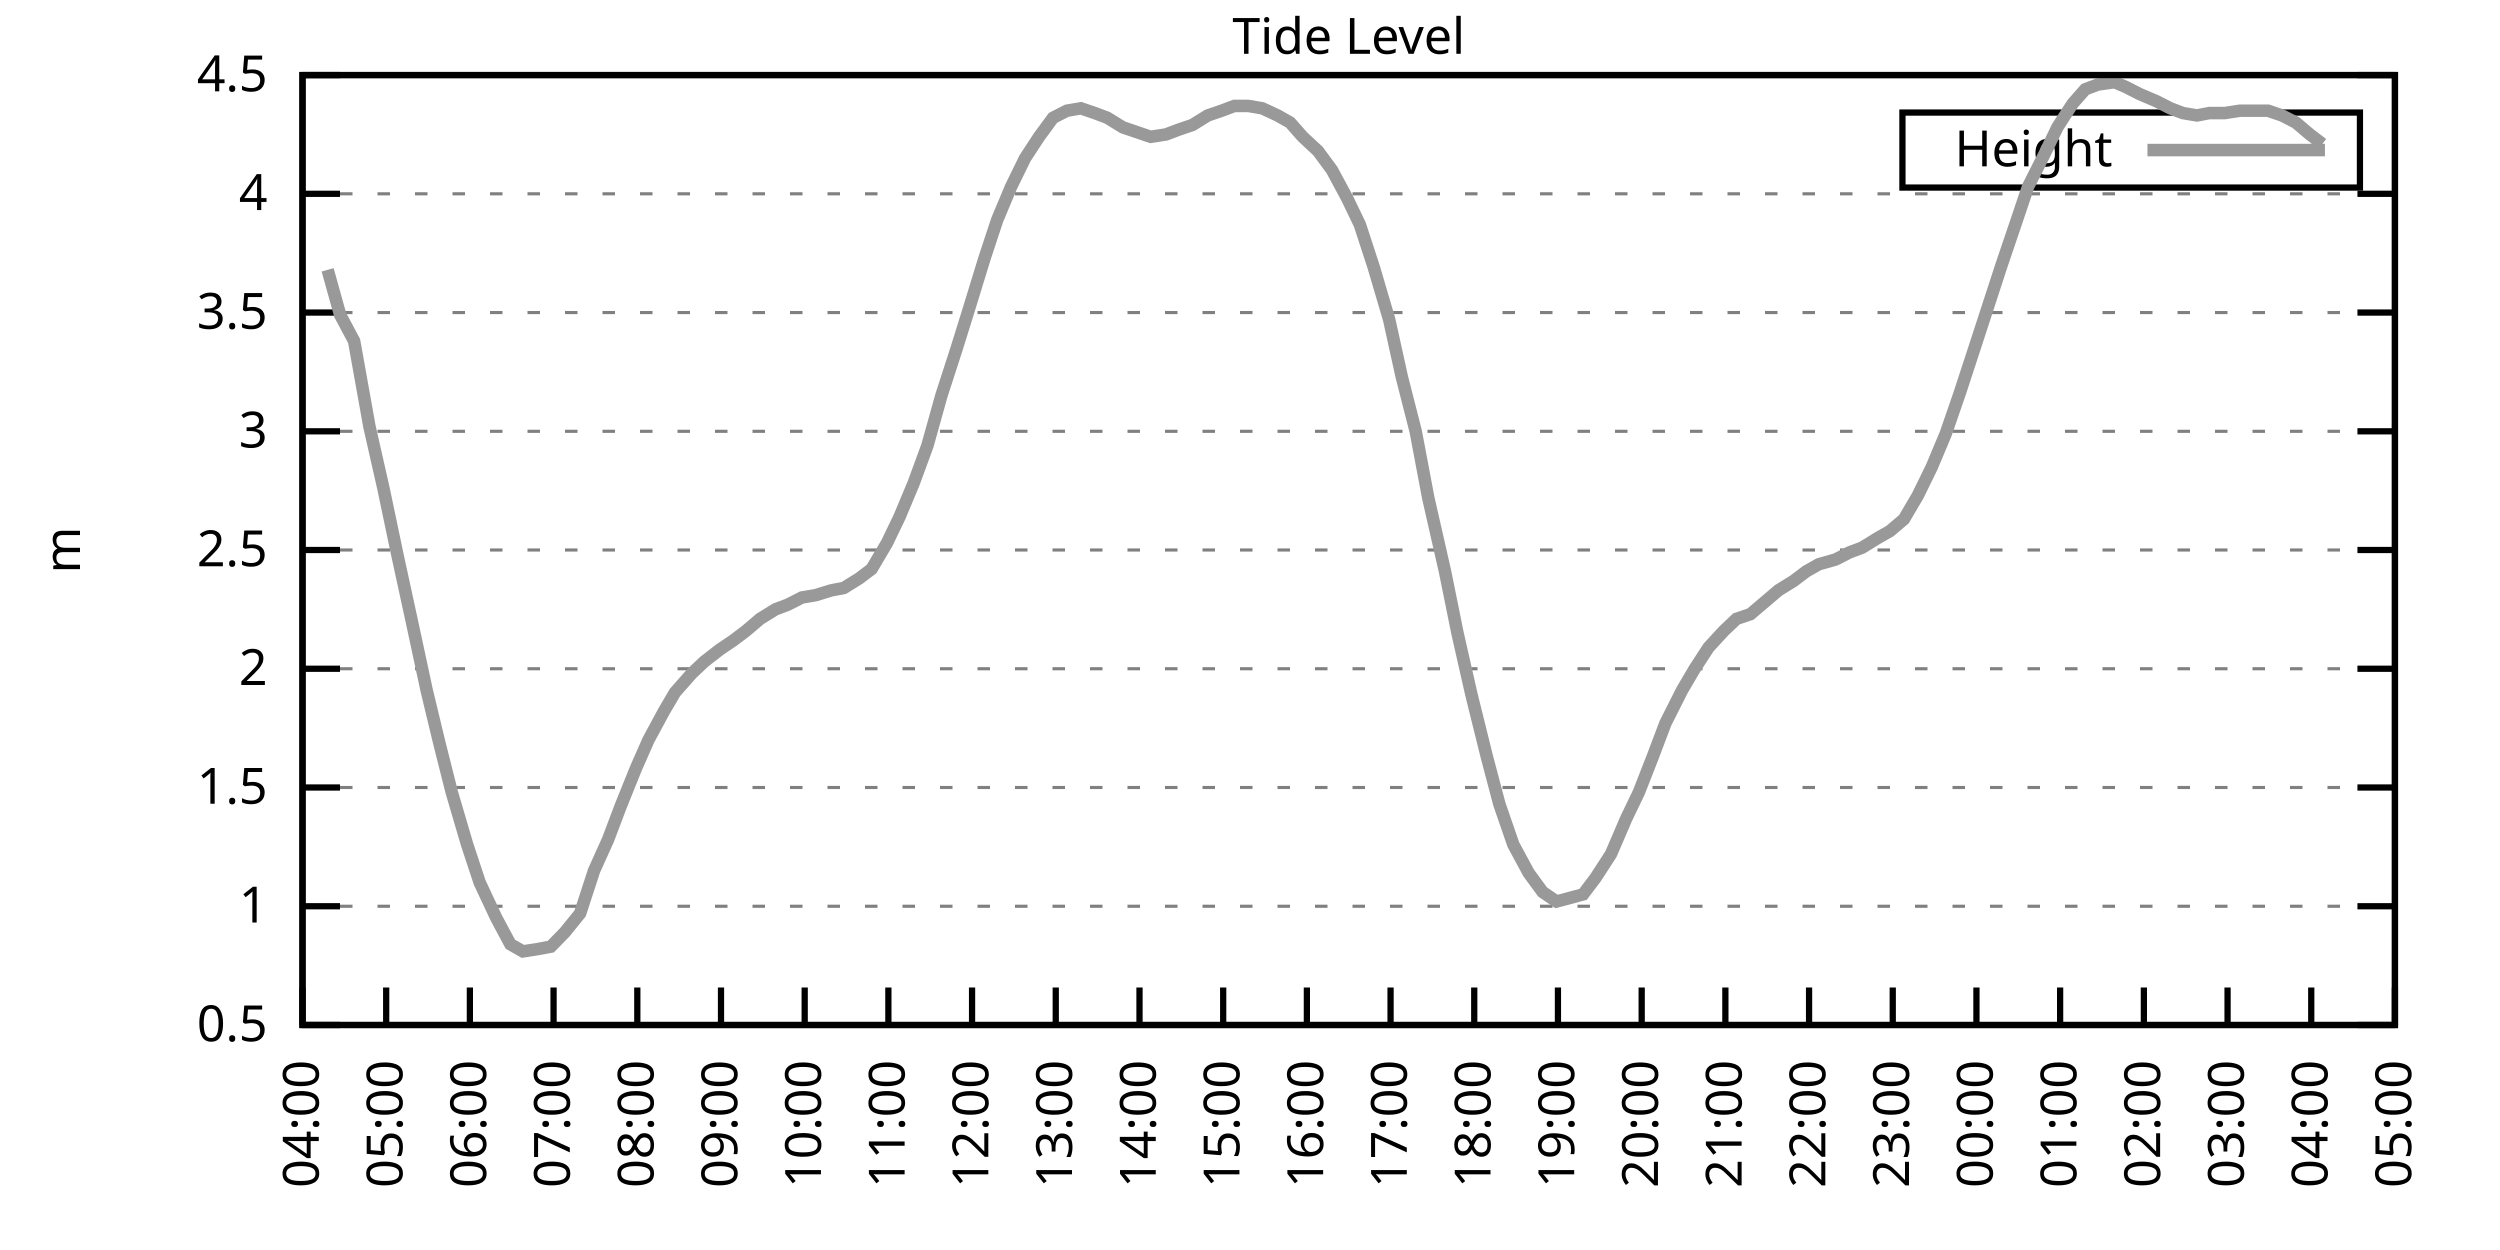
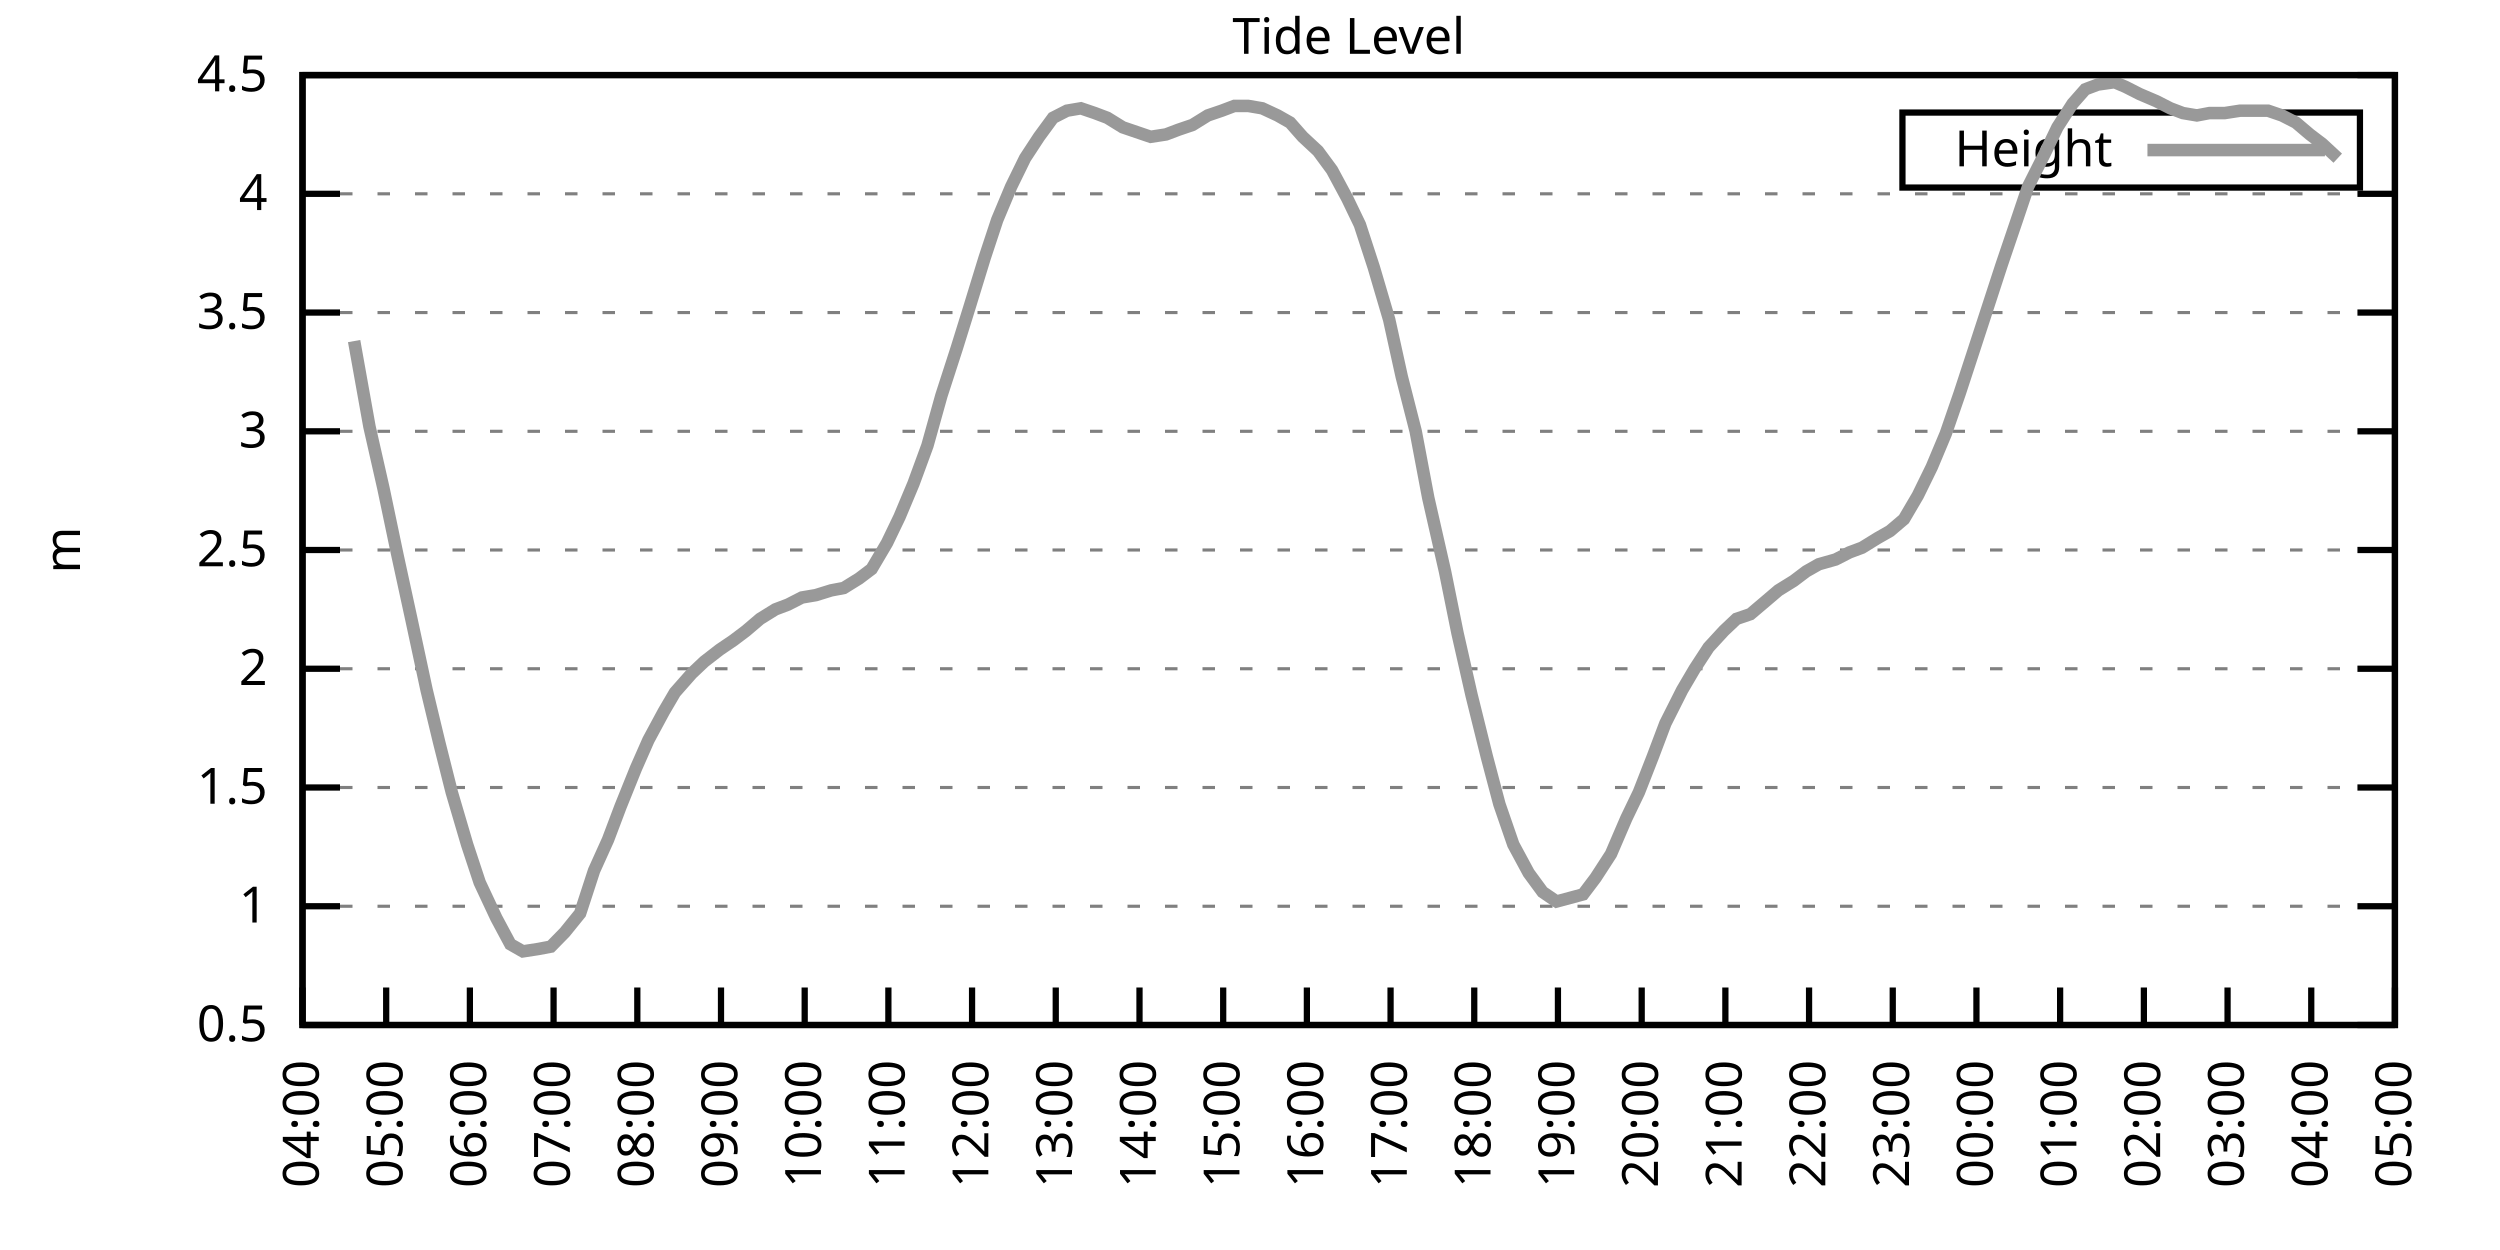
<svg xmlns="http://www.w3.org/2000/svg" xmlns:xlink="http://www.w3.org/1999/xlink" width="400" height="200" viewBox="0 0 400 200">
  <g id="gnuplot_canvas">
    <rect x="0" y="0" width="400" height="200" fill="none" />
    <defs>
      <circle id="gpDot" r="0.5" stroke-width="0.5" stroke="currentColor" />
      <path id="gpPt0" stroke-width="0.333" stroke="currentColor" d="M-1,0 h2 M0,-1 v2" />
      <path id="gpPt1" stroke-width="0.333" stroke="currentColor" d="M-1,-1 L1,1 M1,-1 L-1,1" />
      <path id="gpPt2" stroke-width="0.333" stroke="currentColor" d="M-1,0 L1,0 M0,-1 L0,1 M-1,-1 L1,1 M-1,1 L1,-1" />
      <rect id="gpPt3" stroke-width="0.333" stroke="currentColor" x="-1" y="-1" width="2" height="2" />
      <rect id="gpPt4" stroke-width="0.333" stroke="currentColor" fill="currentColor" x="-1" y="-1" width="2" height="2" />
      <circle id="gpPt5" stroke-width="0.333" stroke="currentColor" cx="0" cy="0" r="1" />
      <use xlink:href="#gpPt5" id="gpPt6" fill="currentColor" stroke="none" />
      <path id="gpPt7" stroke-width="0.333" stroke="currentColor" d="M0,-1.33 L-1.33,0.67 L1.33,0.67 z" />
      <use xlink:href="#gpPt7" id="gpPt8" fill="currentColor" stroke="none" />
      <use xlink:href="#gpPt7" id="gpPt9" stroke="currentColor" transform="rotate(180)" />
      <use xlink:href="#gpPt9" id="gpPt10" fill="currentColor" stroke="none" />
      <use xlink:href="#gpPt3" id="gpPt11" stroke="currentColor" transform="rotate(45)" />
      <use xlink:href="#gpPt11" id="gpPt12" fill="currentColor" stroke="none" />
      <path id="gpPt13" stroke-width="0.333" stroke="currentColor" d="M0,1.330 L1.265,0.411 L0.782,-1.067 L-0.782,-1.076 L-1.265,0.411 z" />
      <use xlink:href="#gpPt13" id="gpPt14" fill="currentColor" stroke="none" />
      <filter id="textbox" filterUnits="objectBoundingBox" x="0" y="0" height="1" width="1">
        <feFlood flood-color="white" flood-opacity="1" result="bgnd" />
        <feComposite in="SourceGraphic" in2="bgnd" operator="atop" />
      </filter>
      <filter id="greybox" filterUnits="objectBoundingBox" x="0" y="0" height="1" width="1">
        <feFlood flood-color="lightgrey" flood-opacity="1" result="grey" />
        <feComposite in="SourceGraphic" in2="grey" operator="atop" />
      </filter>
    </defs>
    <g fill="none" color="white" stroke="currentColor" stroke-width="1.00" stroke-linecap="butt" stroke-linejoin="miter">
</g>
    <g fill="none" color="black" stroke="currentColor" stroke-width="1.00" stroke-linecap="butt" stroke-linejoin="miter">
      <g stroke="none" shape-rendering="crispEdges">
        <polygon fill="rgb(255, 255, 255)" points="48.40,164.00 383.18,164.00 383.18,12.02 48.40,12.02 " />
      </g>
    </g>
    <g fill="none" color="black" stroke="currentColor" stroke-width="1.00" stroke-linecap="butt" stroke-linejoin="miter">
</g>
    <g fill="none" color="black" stroke="black" stroke-width="0.50" stroke-linecap="butt" stroke-linejoin="miter">
</g>
    <g fill="none" color="gray" stroke="currentColor" stroke-width="0.50" stroke-linecap="butt" stroke-linejoin="miter">
      <path stroke="gray" stroke-dasharray="2,4" class="gridline" d="M48.40,164.00 L383.19,164.00  " />
    </g>
    <g fill="none" color="gray" stroke="gray" stroke-width="1.00" stroke-linecap="butt" stroke-linejoin="miter">
</g>
    <g fill="none" color="black" stroke="currentColor" stroke-width="1.00" stroke-linecap="butt" stroke-linejoin="miter">
      <path stroke="black" d="M48.40,164.00 L54.40,164.00 M383.19,164.00 L377.19,164.00  " />
      <g transform="translate(42.80,166.60)" stroke="none" fill="black" font-family="Sans" font-size="8.00" text-anchor="end">
        <text>
          <tspan font-family="Sans"> 0.5</tspan>
        </text>
      </g>
    </g>
    <g fill="none" color="black" stroke="currentColor" stroke-width="1.00" stroke-linecap="butt" stroke-linejoin="miter">
</g>
    <g fill="none" color="black" stroke="black" stroke-width="0.50" stroke-linecap="butt" stroke-linejoin="miter">
</g>
    <g fill="none" color="gray" stroke="currentColor" stroke-width="0.50" stroke-linecap="butt" stroke-linejoin="miter">
      <path stroke="gray" stroke-dasharray="2,4" class="gridline" d="M48.40,145.00 L383.19,145.00  " />
    </g>
    <g fill="none" color="gray" stroke="gray" stroke-width="1.00" stroke-linecap="butt" stroke-linejoin="miter">
</g>
    <g fill="none" color="black" stroke="currentColor" stroke-width="1.00" stroke-linecap="butt" stroke-linejoin="miter">
      <path stroke="black" d="M48.40,145.00 L54.40,145.00 M383.19,145.00 L377.19,145.00  " />
      <g transform="translate(42.80,147.60)" stroke="none" fill="black" font-family="Sans" font-size="8.00" text-anchor="end">
        <text>
          <tspan font-family="Sans"> 1</tspan>
        </text>
      </g>
    </g>
    <g fill="none" color="black" stroke="currentColor" stroke-width="1.00" stroke-linecap="butt" stroke-linejoin="miter">
</g>
    <g fill="none" color="black" stroke="black" stroke-width="0.50" stroke-linecap="butt" stroke-linejoin="miter">
</g>
    <g fill="none" color="gray" stroke="currentColor" stroke-width="0.50" stroke-linecap="butt" stroke-linejoin="miter">
      <path stroke="gray" stroke-dasharray="2,4" class="gridline" d="M48.40,126.00 L383.19,126.00  " />
    </g>
    <g fill="none" color="gray" stroke="gray" stroke-width="1.00" stroke-linecap="butt" stroke-linejoin="miter">
</g>
    <g fill="none" color="black" stroke="currentColor" stroke-width="1.00" stroke-linecap="butt" stroke-linejoin="miter">
      <path stroke="black" d="M48.40,126.00 L54.40,126.00 M383.19,126.00 L377.19,126.00  " />
      <g transform="translate(42.80,128.60)" stroke="none" fill="black" font-family="Sans" font-size="8.00" text-anchor="end">
        <text>
          <tspan font-family="Sans"> 1.5</tspan>
        </text>
      </g>
    </g>
    <g fill="none" color="black" stroke="currentColor" stroke-width="1.00" stroke-linecap="butt" stroke-linejoin="miter">
</g>
    <g fill="none" color="black" stroke="black" stroke-width="0.50" stroke-linecap="butt" stroke-linejoin="miter">
</g>
    <g fill="none" color="gray" stroke="currentColor" stroke-width="0.50" stroke-linecap="butt" stroke-linejoin="miter">
      <path stroke="gray" stroke-dasharray="2,4" class="gridline" d="M48.40,107.00 L383.19,107.00  " />
    </g>
    <g fill="none" color="gray" stroke="gray" stroke-width="1.00" stroke-linecap="butt" stroke-linejoin="miter">
</g>
    <g fill="none" color="black" stroke="currentColor" stroke-width="1.00" stroke-linecap="butt" stroke-linejoin="miter">
      <path stroke="black" d="M48.40,107.00 L54.40,107.00 M383.19,107.00 L377.19,107.00  " />
      <g transform="translate(42.80,109.60)" stroke="none" fill="black" font-family="Sans" font-size="8.00" text-anchor="end">
        <text>
          <tspan font-family="Sans"> 2</tspan>
        </text>
      </g>
    </g>
    <g fill="none" color="black" stroke="currentColor" stroke-width="1.00" stroke-linecap="butt" stroke-linejoin="miter">
</g>
    <g fill="none" color="black" stroke="black" stroke-width="0.50" stroke-linecap="butt" stroke-linejoin="miter">
</g>
    <g fill="none" color="gray" stroke="currentColor" stroke-width="0.50" stroke-linecap="butt" stroke-linejoin="miter">
      <path stroke="gray" stroke-dasharray="2,4" class="gridline" d="M48.40,88.00 L383.19,88.00  " />
    </g>
    <g fill="none" color="gray" stroke="gray" stroke-width="1.00" stroke-linecap="butt" stroke-linejoin="miter">
</g>
    <g fill="none" color="black" stroke="currentColor" stroke-width="1.00" stroke-linecap="butt" stroke-linejoin="miter">
      <path stroke="black" d="M48.40,88.00 L54.40,88.00 M383.19,88.00 L377.19,88.00  " />
      <g transform="translate(42.80,90.60)" stroke="none" fill="black" font-family="Sans" font-size="8.00" text-anchor="end">
        <text>
          <tspan font-family="Sans"> 2.5</tspan>
        </text>
      </g>
    </g>
    <g fill="none" color="black" stroke="currentColor" stroke-width="1.00" stroke-linecap="butt" stroke-linejoin="miter">
</g>
    <g fill="none" color="black" stroke="black" stroke-width="0.50" stroke-linecap="butt" stroke-linejoin="miter">
</g>
    <g fill="none" color="gray" stroke="currentColor" stroke-width="0.50" stroke-linecap="butt" stroke-linejoin="miter">
      <path stroke="gray" stroke-dasharray="2,4" class="gridline" d="M48.40,69.01 L383.19,69.01  " />
    </g>
    <g fill="none" color="gray" stroke="gray" stroke-width="1.00" stroke-linecap="butt" stroke-linejoin="miter">
</g>
    <g fill="none" color="black" stroke="currentColor" stroke-width="1.00" stroke-linecap="butt" stroke-linejoin="miter">
      <path stroke="black" d="M48.40,69.01 L54.40,69.01 M383.19,69.01 L377.19,69.01  " />
      <g transform="translate(42.80,71.61)" stroke="none" fill="black" font-family="Sans" font-size="8.00" text-anchor="end">
        <text>
          <tspan font-family="Sans"> 3</tspan>
        </text>
      </g>
    </g>
    <g fill="none" color="black" stroke="currentColor" stroke-width="1.00" stroke-linecap="butt" stroke-linejoin="miter">
</g>
    <g fill="none" color="black" stroke="black" stroke-width="0.50" stroke-linecap="butt" stroke-linejoin="miter">
</g>
    <g fill="none" color="gray" stroke="currentColor" stroke-width="0.50" stroke-linecap="butt" stroke-linejoin="miter">
      <path stroke="gray" stroke-dasharray="2,4" class="gridline" d="M48.40,50.01 L383.19,50.01  " />
    </g>
    <g fill="none" color="gray" stroke="gray" stroke-width="1.00" stroke-linecap="butt" stroke-linejoin="miter">
</g>
    <g fill="none" color="black" stroke="currentColor" stroke-width="1.00" stroke-linecap="butt" stroke-linejoin="miter">
      <path stroke="black" d="M48.40,50.01 L54.40,50.01 M383.19,50.01 L377.19,50.01  " />
      <g transform="translate(42.80,52.61)" stroke="none" fill="black" font-family="Sans" font-size="8.00" text-anchor="end">
        <text>
          <tspan font-family="Sans"> 3.5</tspan>
        </text>
      </g>
    </g>
    <g fill="none" color="black" stroke="currentColor" stroke-width="1.00" stroke-linecap="butt" stroke-linejoin="miter">
</g>
    <g fill="none" color="black" stroke="black" stroke-width="0.50" stroke-linecap="butt" stroke-linejoin="miter">
</g>
    <g fill="none" color="gray" stroke="currentColor" stroke-width="0.50" stroke-linecap="butt" stroke-linejoin="miter">
      <path stroke="gray" stroke-dasharray="2,4" class="gridline" d="M48.40,31.01 L383.19,31.01  " />
    </g>
    <g fill="none" color="gray" stroke="gray" stroke-width="1.00" stroke-linecap="butt" stroke-linejoin="miter">
</g>
    <g fill="none" color="black" stroke="currentColor" stroke-width="1.00" stroke-linecap="butt" stroke-linejoin="miter">
      <path stroke="black" d="M48.40,31.01 L54.40,31.01 M383.19,31.01 L377.19,31.01  " />
      <g transform="translate(42.80,33.61)" stroke="none" fill="black" font-family="Sans" font-size="8.00" text-anchor="end">
        <text>
          <tspan font-family="Sans"> 4</tspan>
        </text>
      </g>
    </g>
    <g fill="none" color="black" stroke="currentColor" stroke-width="1.00" stroke-linecap="butt" stroke-linejoin="miter">
</g>
    <g fill="none" color="black" stroke="black" stroke-width="0.50" stroke-linecap="butt" stroke-linejoin="miter">
</g>
    <g fill="none" color="gray" stroke="currentColor" stroke-width="0.50" stroke-linecap="butt" stroke-linejoin="miter">
      <path stroke="gray" stroke-dasharray="2,4" class="gridline" d="M48.40,12.01 L383.19,12.01  " />
    </g>
    <g fill="none" color="gray" stroke="gray" stroke-width="1.00" stroke-linecap="butt" stroke-linejoin="miter">
</g>
    <g fill="none" color="black" stroke="currentColor" stroke-width="1.00" stroke-linecap="butt" stroke-linejoin="miter">
      <path stroke="black" d="M48.40,12.01 L54.40,12.01 M383.19,12.01 L377.19,12.01  " />
      <g transform="translate(42.80,14.61)" stroke="none" fill="black" font-family="Sans" font-size="8.00" text-anchor="end">
        <text>
          <tspan font-family="Sans"> 4.5</tspan>
        </text>
      </g>
    </g>
    <g fill="none" color="black" stroke="currentColor" stroke-width="1.00" stroke-linecap="butt" stroke-linejoin="miter">
      <path stroke="black" d="M48.40,164.00 L48.40,158.00  " />
      <g transform="translate(51.00,169.60) rotate(270.00)" stroke="none" fill="black" font-family="Sans" font-size="8.00" text-anchor="end">
        <text>
          <tspan font-family="Sans">04:00</tspan>
        </text>
      </g>
    </g>
    <g fill="none" color="black" stroke="currentColor" stroke-width="1.00" stroke-linecap="butt" stroke-linejoin="miter">
      <path stroke="black" d="M61.79,164.00 L61.79,158.00  " />
      <g transform="translate(64.39,169.60) rotate(270.00)" stroke="none" fill="black" font-family="Sans" font-size="8.00" text-anchor="end">
        <text>
          <tspan font-family="Sans">05:00</tspan>
        </text>
      </g>
    </g>
    <g fill="none" color="black" stroke="currentColor" stroke-width="1.00" stroke-linecap="butt" stroke-linejoin="miter">
      <path stroke="black" d="M75.18,164.00 L75.18,158.00  " />
      <g transform="translate(77.78,169.60) rotate(270.00)" stroke="none" fill="black" font-family="Sans" font-size="8.00" text-anchor="end">
        <text>
          <tspan font-family="Sans">06:00</tspan>
        </text>
      </g>
    </g>
    <g fill="none" color="black" stroke="currentColor" stroke-width="1.00" stroke-linecap="butt" stroke-linejoin="miter">
      <path stroke="black" d="M88.57,164.00 L88.57,158.00  " />
      <g transform="translate(91.17,169.60) rotate(270.00)" stroke="none" fill="black" font-family="Sans" font-size="8.00" text-anchor="end">
        <text>
          <tspan font-family="Sans">07:00</tspan>
        </text>
      </g>
    </g>
    <g fill="none" color="black" stroke="currentColor" stroke-width="1.00" stroke-linecap="butt" stroke-linejoin="miter">
      <path stroke="black" d="M101.97,164.00 L101.97,158.00  " />
      <g transform="translate(104.57,169.60) rotate(270.00)" stroke="none" fill="black" font-family="Sans" font-size="8.00" text-anchor="end">
        <text>
          <tspan font-family="Sans">08:00</tspan>
        </text>
      </g>
    </g>
    <g fill="none" color="black" stroke="currentColor" stroke-width="1.00" stroke-linecap="butt" stroke-linejoin="miter">
      <path stroke="black" d="M115.36,164.00 L115.36,158.00  " />
      <g transform="translate(117.96,169.60) rotate(270.00)" stroke="none" fill="black" font-family="Sans" font-size="8.00" text-anchor="end">
        <text>
          <tspan font-family="Sans">09:00</tspan>
        </text>
      </g>
    </g>
    <g fill="none" color="black" stroke="currentColor" stroke-width="1.00" stroke-linecap="butt" stroke-linejoin="miter">
      <path stroke="black" d="M128.75,164.00 L128.75,158.00  " />
      <g transform="translate(131.35,169.60) rotate(270.00)" stroke="none" fill="black" font-family="Sans" font-size="8.00" text-anchor="end">
        <text>
          <tspan font-family="Sans">10:00</tspan>
        </text>
      </g>
    </g>
    <g fill="none" color="black" stroke="currentColor" stroke-width="1.00" stroke-linecap="butt" stroke-linejoin="miter">
      <path stroke="black" d="M142.14,164.00 L142.14,158.00  " />
      <g transform="translate(144.74,169.60) rotate(270.00)" stroke="none" fill="black" font-family="Sans" font-size="8.00" text-anchor="end">
        <text>
          <tspan font-family="Sans">11:00</tspan>
        </text>
      </g>
    </g>
    <g fill="none" color="black" stroke="currentColor" stroke-width="1.00" stroke-linecap="butt" stroke-linejoin="miter">
      <path stroke="black" d="M155.53,164.00 L155.53,158.00  " />
      <g transform="translate(158.13,169.60) rotate(270.00)" stroke="none" fill="black" font-family="Sans" font-size="8.00" text-anchor="end">
        <text>
          <tspan font-family="Sans">12:00</tspan>
        </text>
      </g>
    </g>
    <g fill="none" color="black" stroke="currentColor" stroke-width="1.00" stroke-linecap="butt" stroke-linejoin="miter">
      <path stroke="black" d="M168.92,164.00 L168.92,158.00  " />
      <g transform="translate(171.52,169.60) rotate(270.00)" stroke="none" fill="black" font-family="Sans" font-size="8.00" text-anchor="end">
        <text>
          <tspan font-family="Sans">13:00</tspan>
        </text>
      </g>
    </g>
    <g fill="none" color="black" stroke="currentColor" stroke-width="1.00" stroke-linecap="butt" stroke-linejoin="miter">
      <path stroke="black" d="M182.32,164.00 L182.32,158.00  " />
      <g transform="translate(184.92,169.60) rotate(270.00)" stroke="none" fill="black" font-family="Sans" font-size="8.00" text-anchor="end">
        <text>
          <tspan font-family="Sans">14:00</tspan>
        </text>
      </g>
    </g>
    <g fill="none" color="black" stroke="currentColor" stroke-width="1.00" stroke-linecap="butt" stroke-linejoin="miter">
      <path stroke="black" d="M195.71,164.00 L195.71,158.00  " />
      <g transform="translate(198.31,169.60) rotate(270.00)" stroke="none" fill="black" font-family="Sans" font-size="8.00" text-anchor="end">
        <text>
          <tspan font-family="Sans">15:00</tspan>
        </text>
      </g>
    </g>
    <g fill="none" color="black" stroke="currentColor" stroke-width="1.00" stroke-linecap="butt" stroke-linejoin="miter">
      <path stroke="black" d="M209.10,164.00 L209.10,158.00  " />
      <g transform="translate(211.70,169.60) rotate(270.00)" stroke="none" fill="black" font-family="Sans" font-size="8.00" text-anchor="end">
        <text>
          <tspan font-family="Sans">16:00</tspan>
        </text>
      </g>
    </g>
    <g fill="none" color="black" stroke="currentColor" stroke-width="1.00" stroke-linecap="butt" stroke-linejoin="miter">
      <path stroke="black" d="M222.49,164.00 L222.49,158.00  " />
      <g transform="translate(225.09,169.60) rotate(270.00)" stroke="none" fill="black" font-family="Sans" font-size="8.00" text-anchor="end">
        <text>
          <tspan font-family="Sans">17:00</tspan>
        </text>
      </g>
    </g>
    <g fill="none" color="black" stroke="currentColor" stroke-width="1.00" stroke-linecap="butt" stroke-linejoin="miter">
      <path stroke="black" d="M235.88,164.00 L235.88,158.00  " />
      <g transform="translate(238.48,169.60) rotate(270.00)" stroke="none" fill="black" font-family="Sans" font-size="8.00" text-anchor="end">
        <text>
          <tspan font-family="Sans">18:00</tspan>
        </text>
      </g>
    </g>
    <g fill="none" color="black" stroke="currentColor" stroke-width="1.00" stroke-linecap="butt" stroke-linejoin="miter">
      <path stroke="black" d="M249.27,164.00 L249.27,158.00  " />
      <g transform="translate(251.87,169.60) rotate(270.00)" stroke="none" fill="black" font-family="Sans" font-size="8.00" text-anchor="end">
        <text>
          <tspan font-family="Sans">19:00</tspan>
        </text>
      </g>
    </g>
    <g fill="none" color="black" stroke="currentColor" stroke-width="1.00" stroke-linecap="butt" stroke-linejoin="miter">
      <path stroke="black" d="M262.67,164.00 L262.67,158.00  " />
      <g transform="translate(265.27,169.60) rotate(270.00)" stroke="none" fill="black" font-family="Sans" font-size="8.00" text-anchor="end">
        <text>
          <tspan font-family="Sans">20:00</tspan>
        </text>
      </g>
    </g>
    <g fill="none" color="black" stroke="currentColor" stroke-width="1.00" stroke-linecap="butt" stroke-linejoin="miter">
      <path stroke="black" d="M276.06,164.00 L276.06,158.00  " />
      <g transform="translate(278.66,169.60) rotate(270.00)" stroke="none" fill="black" font-family="Sans" font-size="8.00" text-anchor="end">
        <text>
          <tspan font-family="Sans">21:00</tspan>
        </text>
      </g>
    </g>
    <g fill="none" color="black" stroke="currentColor" stroke-width="1.00" stroke-linecap="butt" stroke-linejoin="miter">
      <path stroke="black" d="M289.45,164.00 L289.45,158.00  " />
      <g transform="translate(292.05,169.60) rotate(270.00)" stroke="none" fill="black" font-family="Sans" font-size="8.00" text-anchor="end">
        <text>
          <tspan font-family="Sans">22:00</tspan>
        </text>
      </g>
    </g>
    <g fill="none" color="black" stroke="currentColor" stroke-width="1.00" stroke-linecap="butt" stroke-linejoin="miter">
      <path stroke="black" d="M302.84,164.00 L302.84,158.00  " />
      <g transform="translate(305.44,169.60) rotate(270.00)" stroke="none" fill="black" font-family="Sans" font-size="8.00" text-anchor="end">
        <text>
          <tspan font-family="Sans">23:00</tspan>
        </text>
      </g>
    </g>
    <g fill="none" color="black" stroke="currentColor" stroke-width="1.00" stroke-linecap="butt" stroke-linejoin="miter">
      <path stroke="black" d="M316.23,164.00 L316.23,158.00  " />
      <g transform="translate(318.83,169.60) rotate(270.00)" stroke="none" fill="black" font-family="Sans" font-size="8.00" text-anchor="end">
        <text>
          <tspan font-family="Sans">00:00</tspan>
        </text>
      </g>
    </g>
    <g fill="none" color="black" stroke="currentColor" stroke-width="1.00" stroke-linecap="butt" stroke-linejoin="miter">
      <path stroke="black" d="M329.62,164.00 L329.62,158.00  " />
      <g transform="translate(332.22,169.60) rotate(270.00)" stroke="none" fill="black" font-family="Sans" font-size="8.00" text-anchor="end">
        <text>
          <tspan font-family="Sans">01:00</tspan>
        </text>
      </g>
    </g>
    <g fill="none" color="black" stroke="currentColor" stroke-width="1.00" stroke-linecap="butt" stroke-linejoin="miter">
      <path stroke="black" d="M343.02,164.00 L343.02,158.00  " />
      <g transform="translate(345.62,169.60) rotate(270.00)" stroke="none" fill="black" font-family="Sans" font-size="8.00" text-anchor="end">
        <text>
          <tspan font-family="Sans">02:00</tspan>
        </text>
      </g>
    </g>
    <g fill="none" color="black" stroke="currentColor" stroke-width="1.00" stroke-linecap="butt" stroke-linejoin="miter">
      <path stroke="black" d="M356.41,164.00 L356.41,158.00  " />
      <g transform="translate(359.01,169.60) rotate(270.00)" stroke="none" fill="black" font-family="Sans" font-size="8.00" text-anchor="end">
        <text>
          <tspan font-family="Sans">03:00</tspan>
        </text>
      </g>
    </g>
    <g fill="none" color="black" stroke="currentColor" stroke-width="1.00" stroke-linecap="butt" stroke-linejoin="miter">
      <path stroke="black" d="M369.80,164.00 L369.80,158.00  " />
      <g transform="translate(372.40,169.60) rotate(270.00)" stroke="none" fill="black" font-family="Sans" font-size="8.00" text-anchor="end">
        <text>
          <tspan font-family="Sans">04:00</tspan>
        </text>
      </g>
    </g>
    <g fill="none" color="black" stroke="currentColor" stroke-width="1.00" stroke-linecap="butt" stroke-linejoin="miter">
      <path stroke="black" d="M383.19,164.00 L383.19,158.00  " />
      <g transform="translate(385.79,169.60) rotate(270.00)" stroke="none" fill="black" font-family="Sans" font-size="8.00" text-anchor="end">
        <text>
          <tspan font-family="Sans">05:00</tspan>
        </text>
      </g>
    </g>
    <g fill="none" color="black" stroke="currentColor" stroke-width="1.00" stroke-linecap="butt" stroke-linejoin="miter">
</g>
    <g fill="none" color="black" stroke="currentColor" stroke-width="1.00" stroke-linecap="butt" stroke-linejoin="miter">
      <path stroke="black" d="M48.40,12.01 L48.40,164.00 L383.19,164.00 L383.19,12.01 L48.40,12.01 Z  " />
    </g>
    <g fill="none" color="black" stroke="currentColor" stroke-width="1.00" stroke-linecap="butt" stroke-linejoin="miter">
</g>
    <g fill="none" color="black" stroke="currentColor" stroke-width="1.00" stroke-linecap="butt" stroke-linejoin="miter">
      <path stroke="black" d="M304.39,30.01 L304.39,18.01 L377.59,18.01 L377.59,30.01 L304.39,30.01 Z  " />
    </g>
    <g id="Tide_level_plot_1">
      <g fill="none" color="white" stroke="black" stroke-width="2.00" stroke-linecap="butt" stroke-linejoin="miter">
</g>
      <g fill="none" color="black" stroke="currentColor" stroke-width="2.00" stroke-linecap="butt" stroke-linejoin="miter">
        <g transform="translate(337.99,26.61)" stroke="none" fill="black" font-family="Sans" font-size="8.00" text-anchor="end">
          <text>
            <tspan font-family="Sans">Height</tspan>
          </text>
        </g>
      </g>
      <g fill="none" color="black" stroke="currentColor" stroke-width="2.00" stroke-linecap="butt" stroke-linejoin="miter">
-         <path stroke="rgb(153, 153, 153)" d="M343.59,24.01 L371.99,24.01 M52.42,43.17 L54.43,50.39 L56.66,54.57 L59.11,68.25 L61.35,78.13 L63.58,88.76   L65.81,99.02 L68.26,110.42 L70.27,118.78 L72.28,126.76 L74.74,135.12 L76.75,141.20 L79.42,146.90 L81.66,151.08   L83.66,152.22 L86.12,151.84 L88.13,151.46 L90.36,149.18 L92.82,146.14 L95.05,139.30 L97.28,134.36 L99.29,129.04   L101.74,122.96 L103.75,118.40 L106.21,113.84 L107.99,110.80 L110.67,107.76 L112.68,105.86 L115.13,103.96 L117.37,102.44   L119.38,100.92 L121.61,99.02 L124.06,97.50 L126.07,96.74 L128.30,95.60 L130.54,95.22 L132.99,94.46 L135.00,94.08   L137.45,92.56 L139.46,91.04 L141.92,86.87 L143.93,82.69 L146.16,77.37 L148.39,71.29 L150.62,63.31 L153.08,55.71   L155.09,49.25 L157.54,41.27 L159.55,35.19 L161.78,29.87 L164.01,25.31 L166.25,21.89 L168.48,18.85 L170.71,17.71   L172.94,17.33 L175.17,18.09 L177.18,18.85 L179.64,20.37 L181.87,21.13 L184.10,21.89 L186.56,21.51 L188.57,20.75   L190.80,19.99 L193.25,18.47 L195.48,17.71 L197.49,16.95 L199.73,16.95 L201.96,17.33 L204.41,18.47 L206.42,19.61   L208.43,21.89 L210.88,24.17 L213.12,27.21 L215.57,31.77 L217.58,35.95 L219.81,42.79 L222.27,51.15 L224.28,60.27   L226.51,69.01 L228.52,79.65 L231.20,91.42 L233.20,101.30 L235.44,111.18 L237.89,121.06 L239.90,128.66 L242.13,135.12   L244.59,139.68 L246.82,142.72 L249.05,144.24 L253.29,143.10 L255.30,140.44 L257.76,136.64 L260.21,130.94 L262.22,126.76   L264.45,121.06 L266.46,115.74 L269.14,110.42 L271.15,107.00 L273.38,103.58 L275.83,100.92 L277.84,99.02 L280.07,98.26   L282.31,96.36 L284.54,94.46 L286.99,92.94 L289.00,91.42 L291.01,90.28 L293.69,89.52 L295.92,88.38 L297.93,87.63   L300.39,86.11 L302.39,84.97 L304.63,83.07 L306.86,79.27 L309.09,74.71 L311.32,69.39 L313.55,62.93 L315.79,56.09   L318.02,49.25 L320.25,42.41 L322.70,35.19 L324.49,29.87 L327.17,24.55 L329.18,20.37 L331.63,16.57 L333.64,14.29   L335.65,13.53 L338.33,13.15 L340.11,13.91 L342.35,15.05 L345.02,16.19 L347.26,17.33 L349.26,18.09 L351.50,18.47   L353.51,18.09 L355.96,18.09 L358.42,17.71 L360.65,17.71 L362.88,17.71 L365.11,18.47 L367.34,19.61 L369.58,21.51   L371.58,23.03  " />
+         <path stroke="rgb(153, 153, 153)" d="M343.59,24.01 L371.99,24.01 M56.66,54.57 L59.11,68.25 L61.35,78.13 L63.58,88.76 L65.81,99.02 L68.26,110.42   L70.27,118.78 L72.28,126.76 L74.74,135.12 L76.75,141.20 L79.42,146.90 L81.66,151.08 L83.66,152.22 L86.12,151.84   L88.13,151.46 L90.36,149.18 L92.82,146.14 L95.05,139.30 L97.28,134.36 L99.29,129.04 L101.74,122.96 L103.75,118.40   L106.21,113.84 L107.99,110.80 L110.67,107.76 L112.68,105.86 L115.13,103.96 L117.37,102.44 L119.38,100.92 L121.61,99.02   L124.06,97.50 L126.07,96.74 L128.30,95.60 L130.54,95.22 L132.99,94.46 L135.00,94.08 L137.45,92.56 L139.46,91.04   L141.92,86.87 L143.93,82.69 L146.16,77.37 L148.39,71.29 L150.62,63.31 L153.08,55.71 L155.09,49.25 L157.54,41.27   L159.55,35.19 L161.78,29.87 L164.01,25.31 L166.25,21.89 L168.48,18.85 L170.71,17.71 L172.94,17.33 L175.17,18.09   L177.18,18.85 L179.64,20.37 L181.87,21.13 L184.10,21.89 L186.56,21.51 L188.57,20.75 L190.80,19.99 L193.25,18.47   L195.48,17.71 L197.49,16.95 L199.73,16.95 L201.96,17.33 L204.41,18.47 L206.42,19.61 L208.43,21.89 L210.88,24.17   L213.12,27.21 L215.57,31.77 L217.58,35.95 L219.81,42.79 L222.27,51.15 L224.28,60.27 L226.51,69.01 L228.52,79.65   L231.20,91.42 L233.20,101.30 L235.44,111.18 L237.89,121.06 L239.90,128.66 L242.13,135.12 L244.59,139.68 L246.82,142.72   L249.05,144.24 L253.29,143.10 L255.30,140.44 L257.76,136.64 L260.21,130.94 L262.22,126.76 L264.45,121.06 L266.46,115.74   L269.14,110.42 L271.15,107.00 L273.38,103.58 L275.83,100.92 L277.84,99.02 L280.07,98.26 L282.31,96.36 L284.54,94.46   L286.99,92.94 L289.00,91.42 L291.01,90.28 L293.69,89.52 L295.92,88.38 L297.93,87.63 L300.39,86.11 L302.39,84.97   L304.63,83.07 L306.86,79.27 L309.09,74.71 L311.32,69.39 L313.55,62.93 L315.79,56.09 L318.02,49.25 L320.25,42.41   L322.70,35.19 L324.49,29.87 L327.17,24.55 L329.18,20.37 L331.63,16.57 L333.64,14.29 L335.65,13.53 L338.33,13.15   L340.11,13.91 L342.35,15.05 L345.02,16.19 L347.26,17.33 L349.26,18.09 L351.50,18.47 L353.51,18.09 L355.96,18.09   L358.42,17.71 L360.65,17.71 L362.88,17.71 L365.11,18.47 L367.34,19.61 L369.58,21.51 L371.58,23.03 L374.04,25.31    " />
      </g>
    </g>
    <g fill="none" color="black" stroke="currentColor" stroke-width="2.00" stroke-linecap="butt" stroke-linejoin="miter">
</g>
    <g fill="none" color="black" stroke="black" stroke-width="1.00" stroke-linecap="butt" stroke-linejoin="miter">
</g>
    <g fill="none" color="black" stroke="currentColor" stroke-width="1.00" stroke-linecap="butt" stroke-linejoin="miter">
      <path stroke="black" d="M48.40,12.01 L48.40,164.00 L383.19,164.00 L383.19,12.01 L48.40,12.01 Z  " />
      <g transform="translate(12.80,88.01) rotate(270.00)" stroke="none" fill="black" font-family="Sans" font-size="8.00" text-anchor="middle">
        <text>
          <tspan font-family="Sans">m</tspan>
        </text>
      </g>
    </g>
    <g fill="none" color="black" stroke="currentColor" stroke-width="1.00" stroke-linecap="butt" stroke-linejoin="miter">
</g>
    <g fill="none" color="black" stroke="currentColor" stroke-width="1.00" stroke-linecap="butt" stroke-linejoin="miter">
      <g transform="translate(215.79,8.61)" stroke="none" fill="black" font-family="Sans" font-size="8.00" text-anchor="middle">
        <text>
          <tspan font-family="Sans">Tide Level</tspan>
        </text>
      </g>
    </g>
    <g fill="none" color="black" stroke="currentColor" stroke-width="1.00" stroke-linecap="butt" stroke-linejoin="miter">
</g>
  </g>
</svg>
